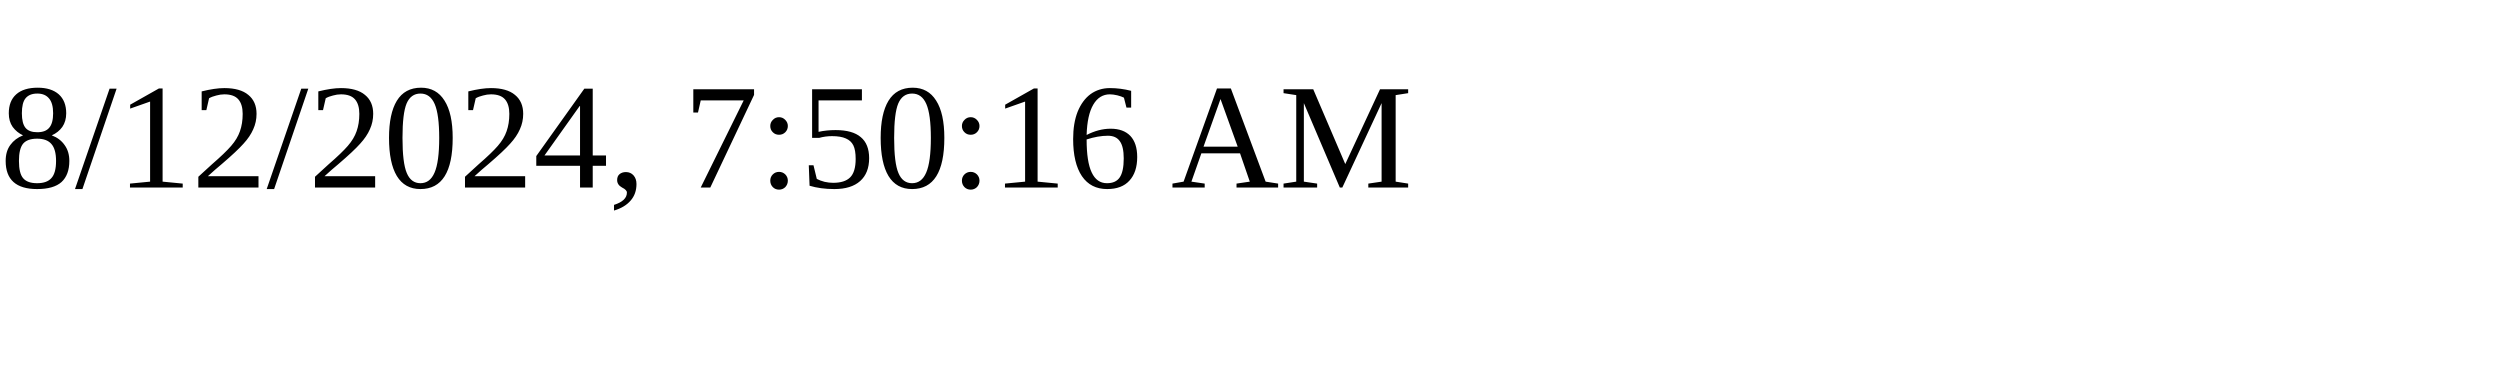
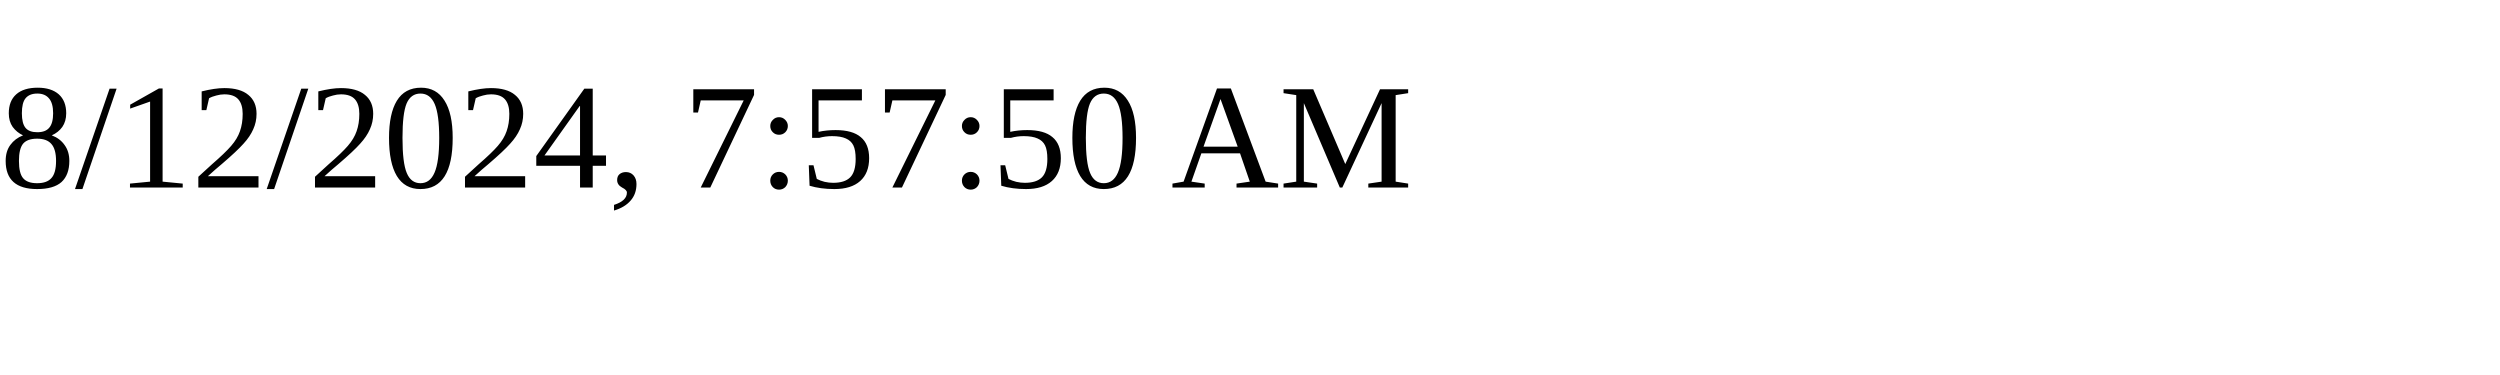
<svg xmlns="http://www.w3.org/2000/svg" height="30" width="200">
-   <text x="0" y="15">8/12/2024, 7:50:16 AM</text>
+   <text x="0" y="15">8/12/2024, 7:57:50 AM</text>
</svg>
